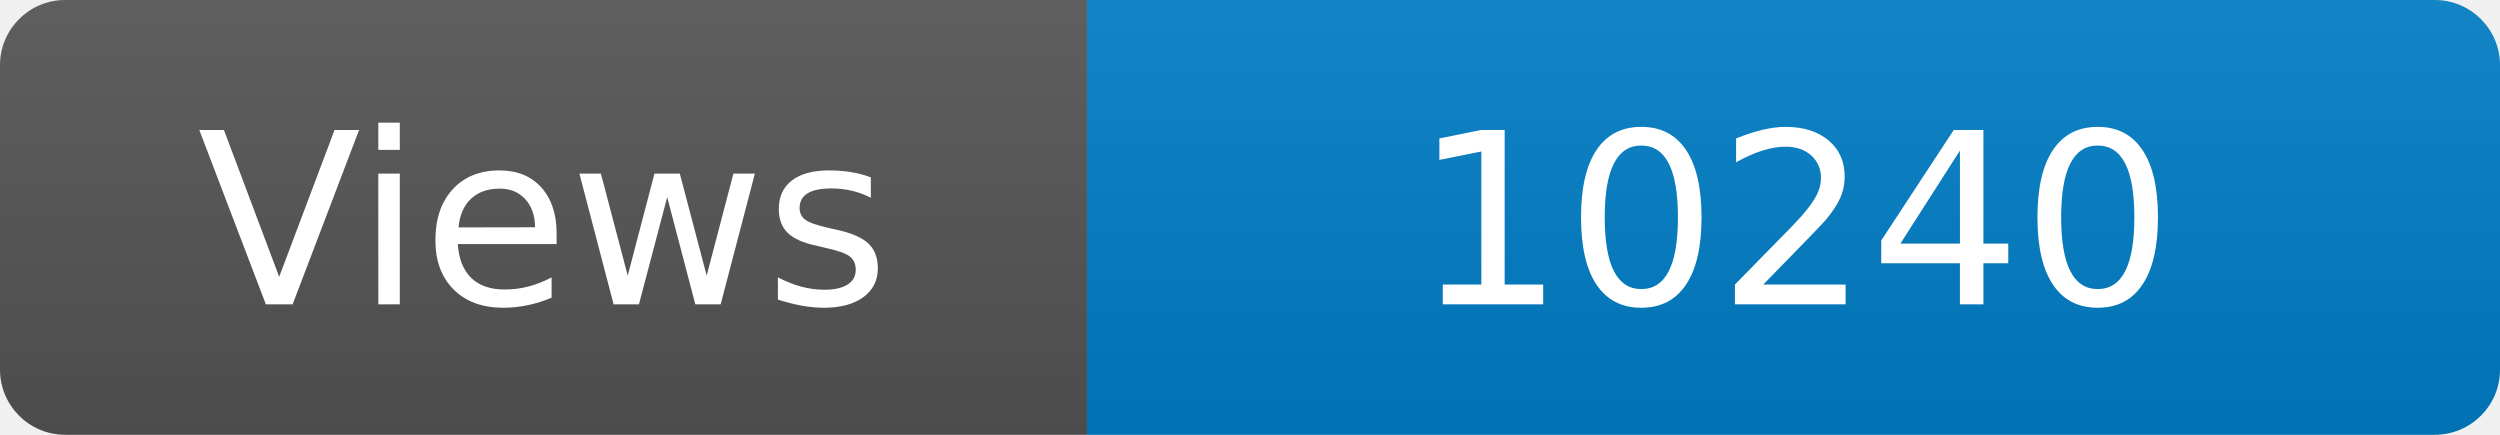
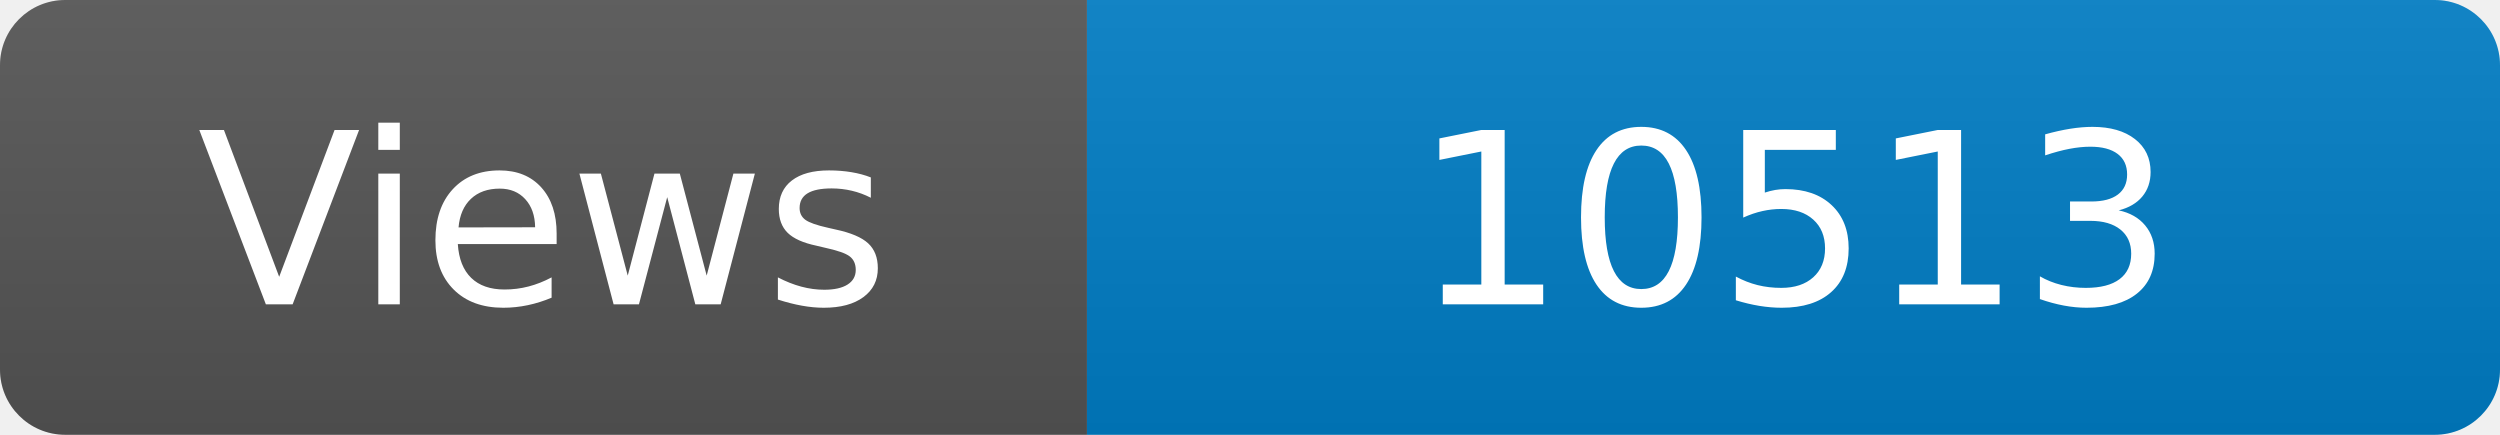
<svg xmlns="http://www.w3.org/2000/svg" width="115" height="20" role="img" aria-label="Maintained?: yes">
  <linearGradient id="s" x2="0" y2="100%">
    <stop offset="0" stop-color="#bbb" stop-opacity=".1" />
    <stop offset="1" stop-opacity=".1" />
  </linearGradient>
  <clipPath id="r">
    <rect width="115" height="20" rx="3" fill="#fff" />
  </clipPath>
  <g clip-path="url(#r)">
    <rect width="50" height="20" fill="#555" />
    <rect x="50" width="160" height="20" fill="#007ec6" />
    <rect width="115" height="20" fill="url(#s)" />
  </g>
  <g fill="#fff" text-anchor="middle" font-family="Verdana,Geneva,DejaVu Sans,sans-serif" font-size="110">
    <text x="250" y="140" transform="scale(.1)" fill="#fff">Views</text>
-     <text x="825" y="140" transform="scale(.1)" fill="#fff">10240</text>
+     <text x="825" y="140" transform="scale(.1)" fill="#fff">10513</text>
  </g>
</svg>
